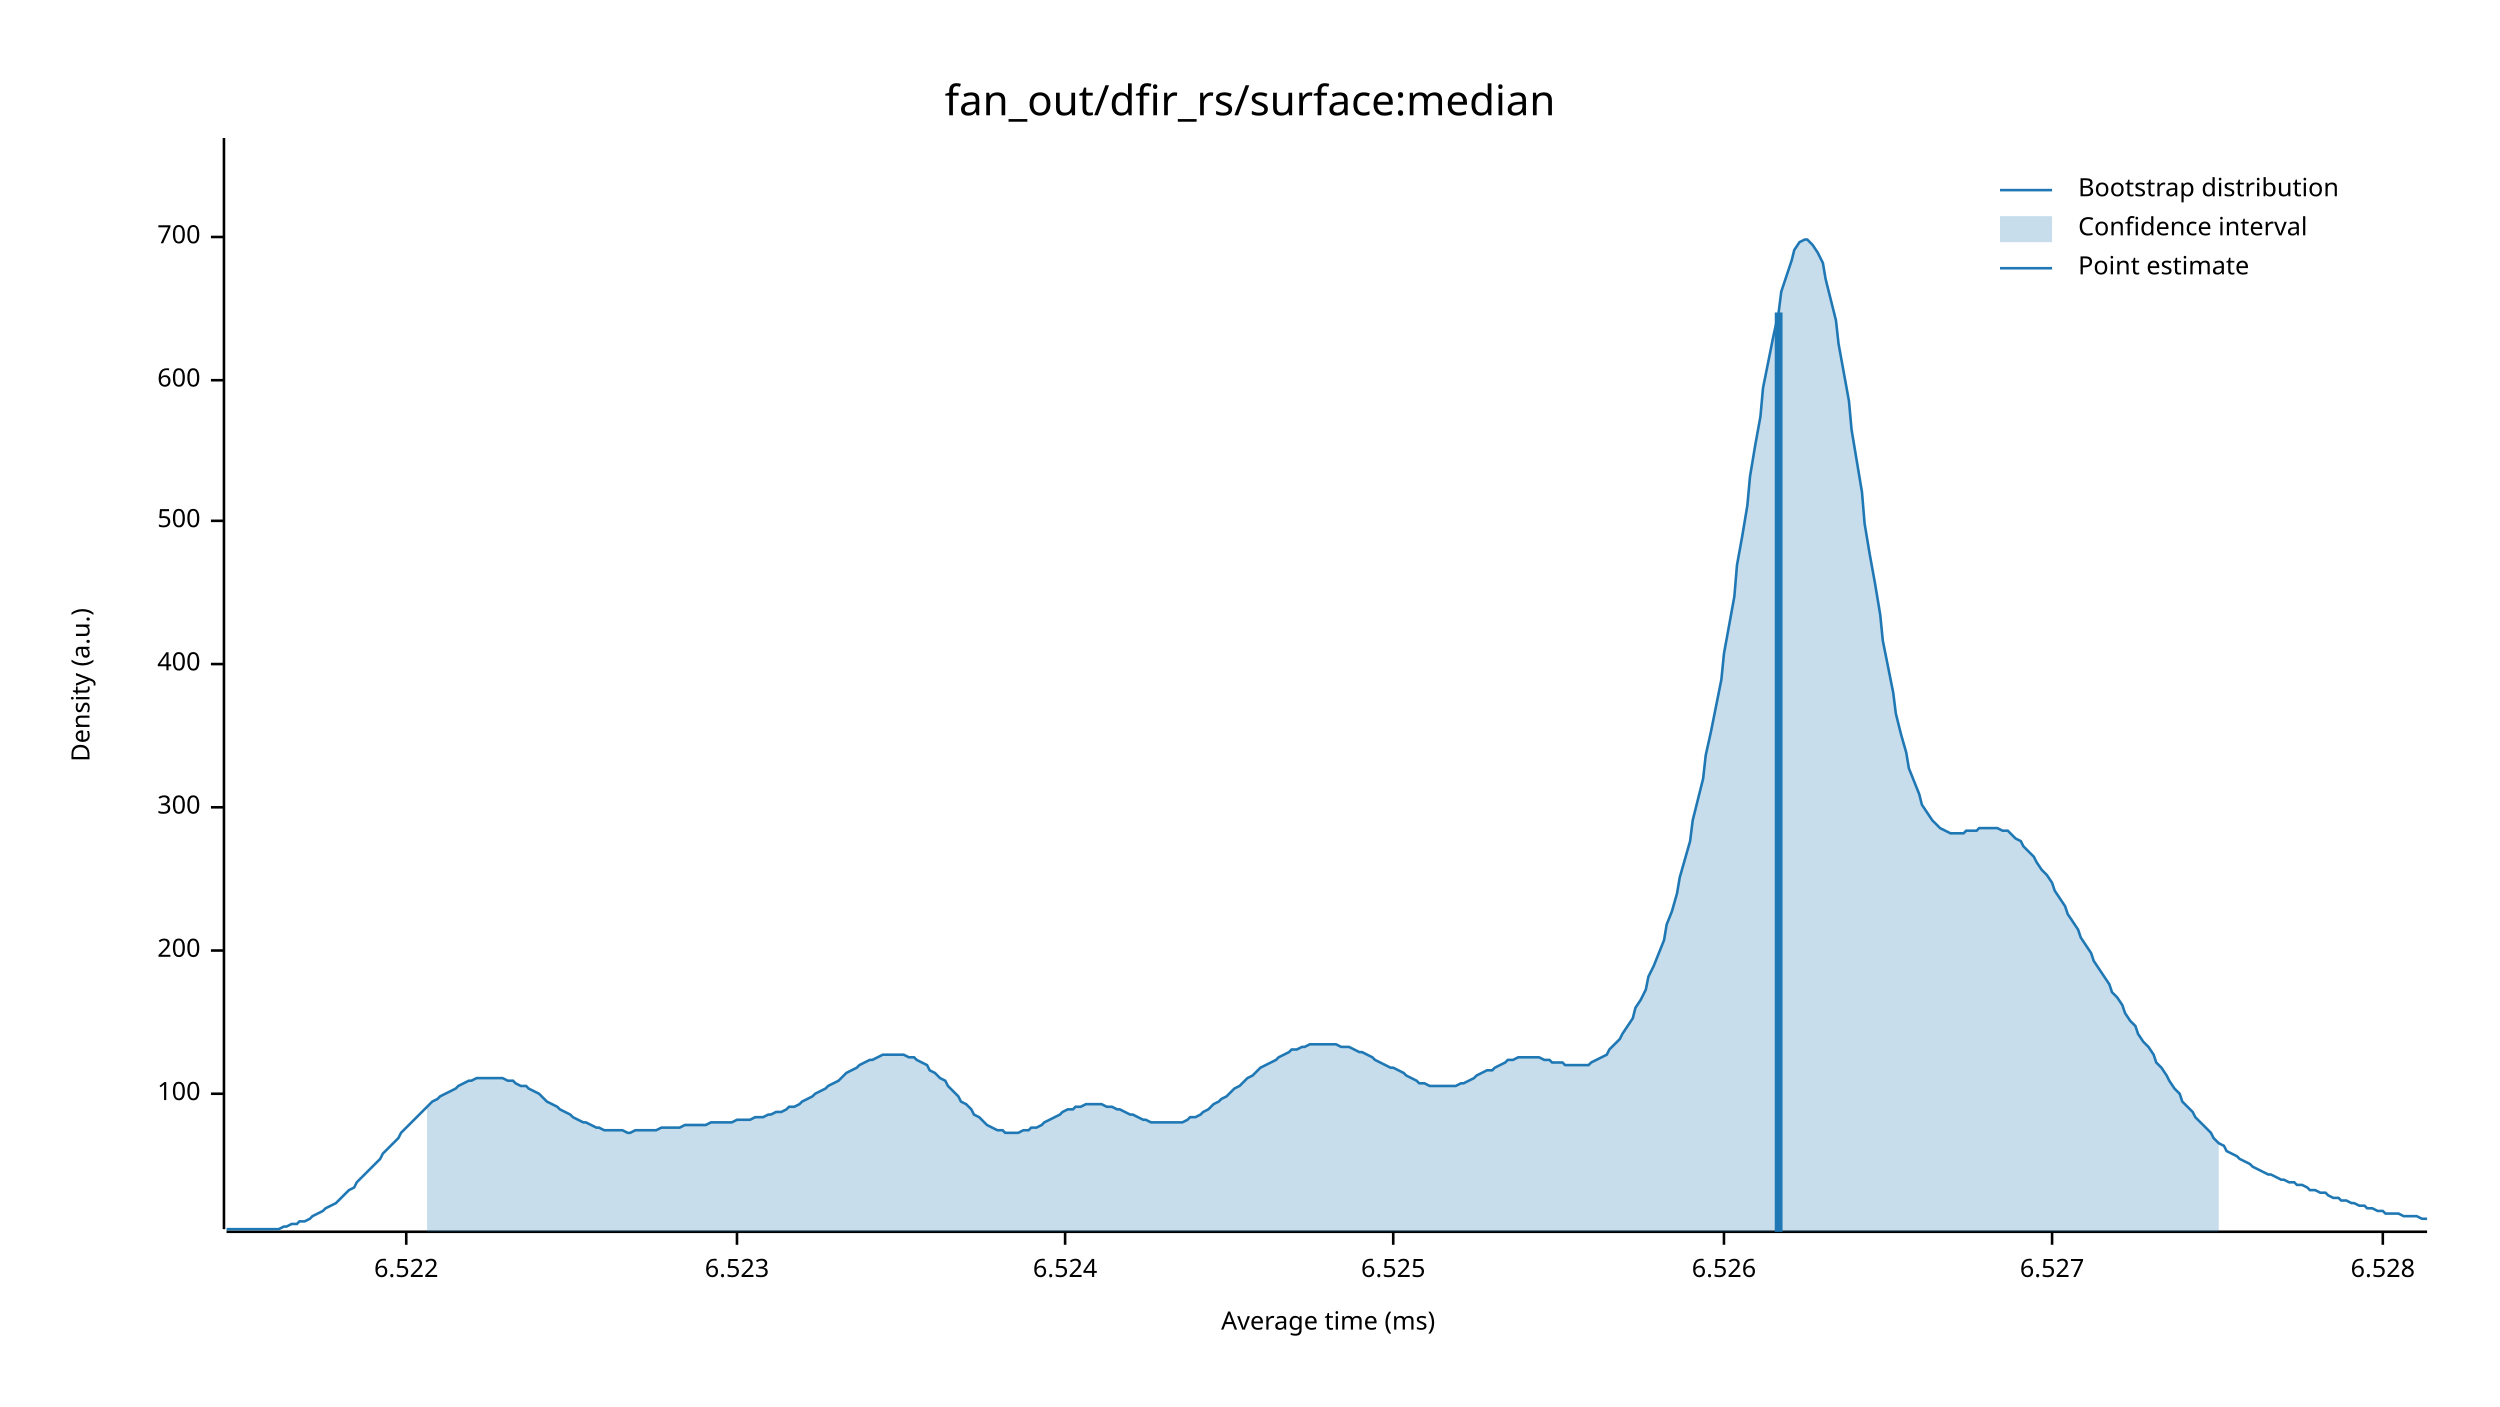
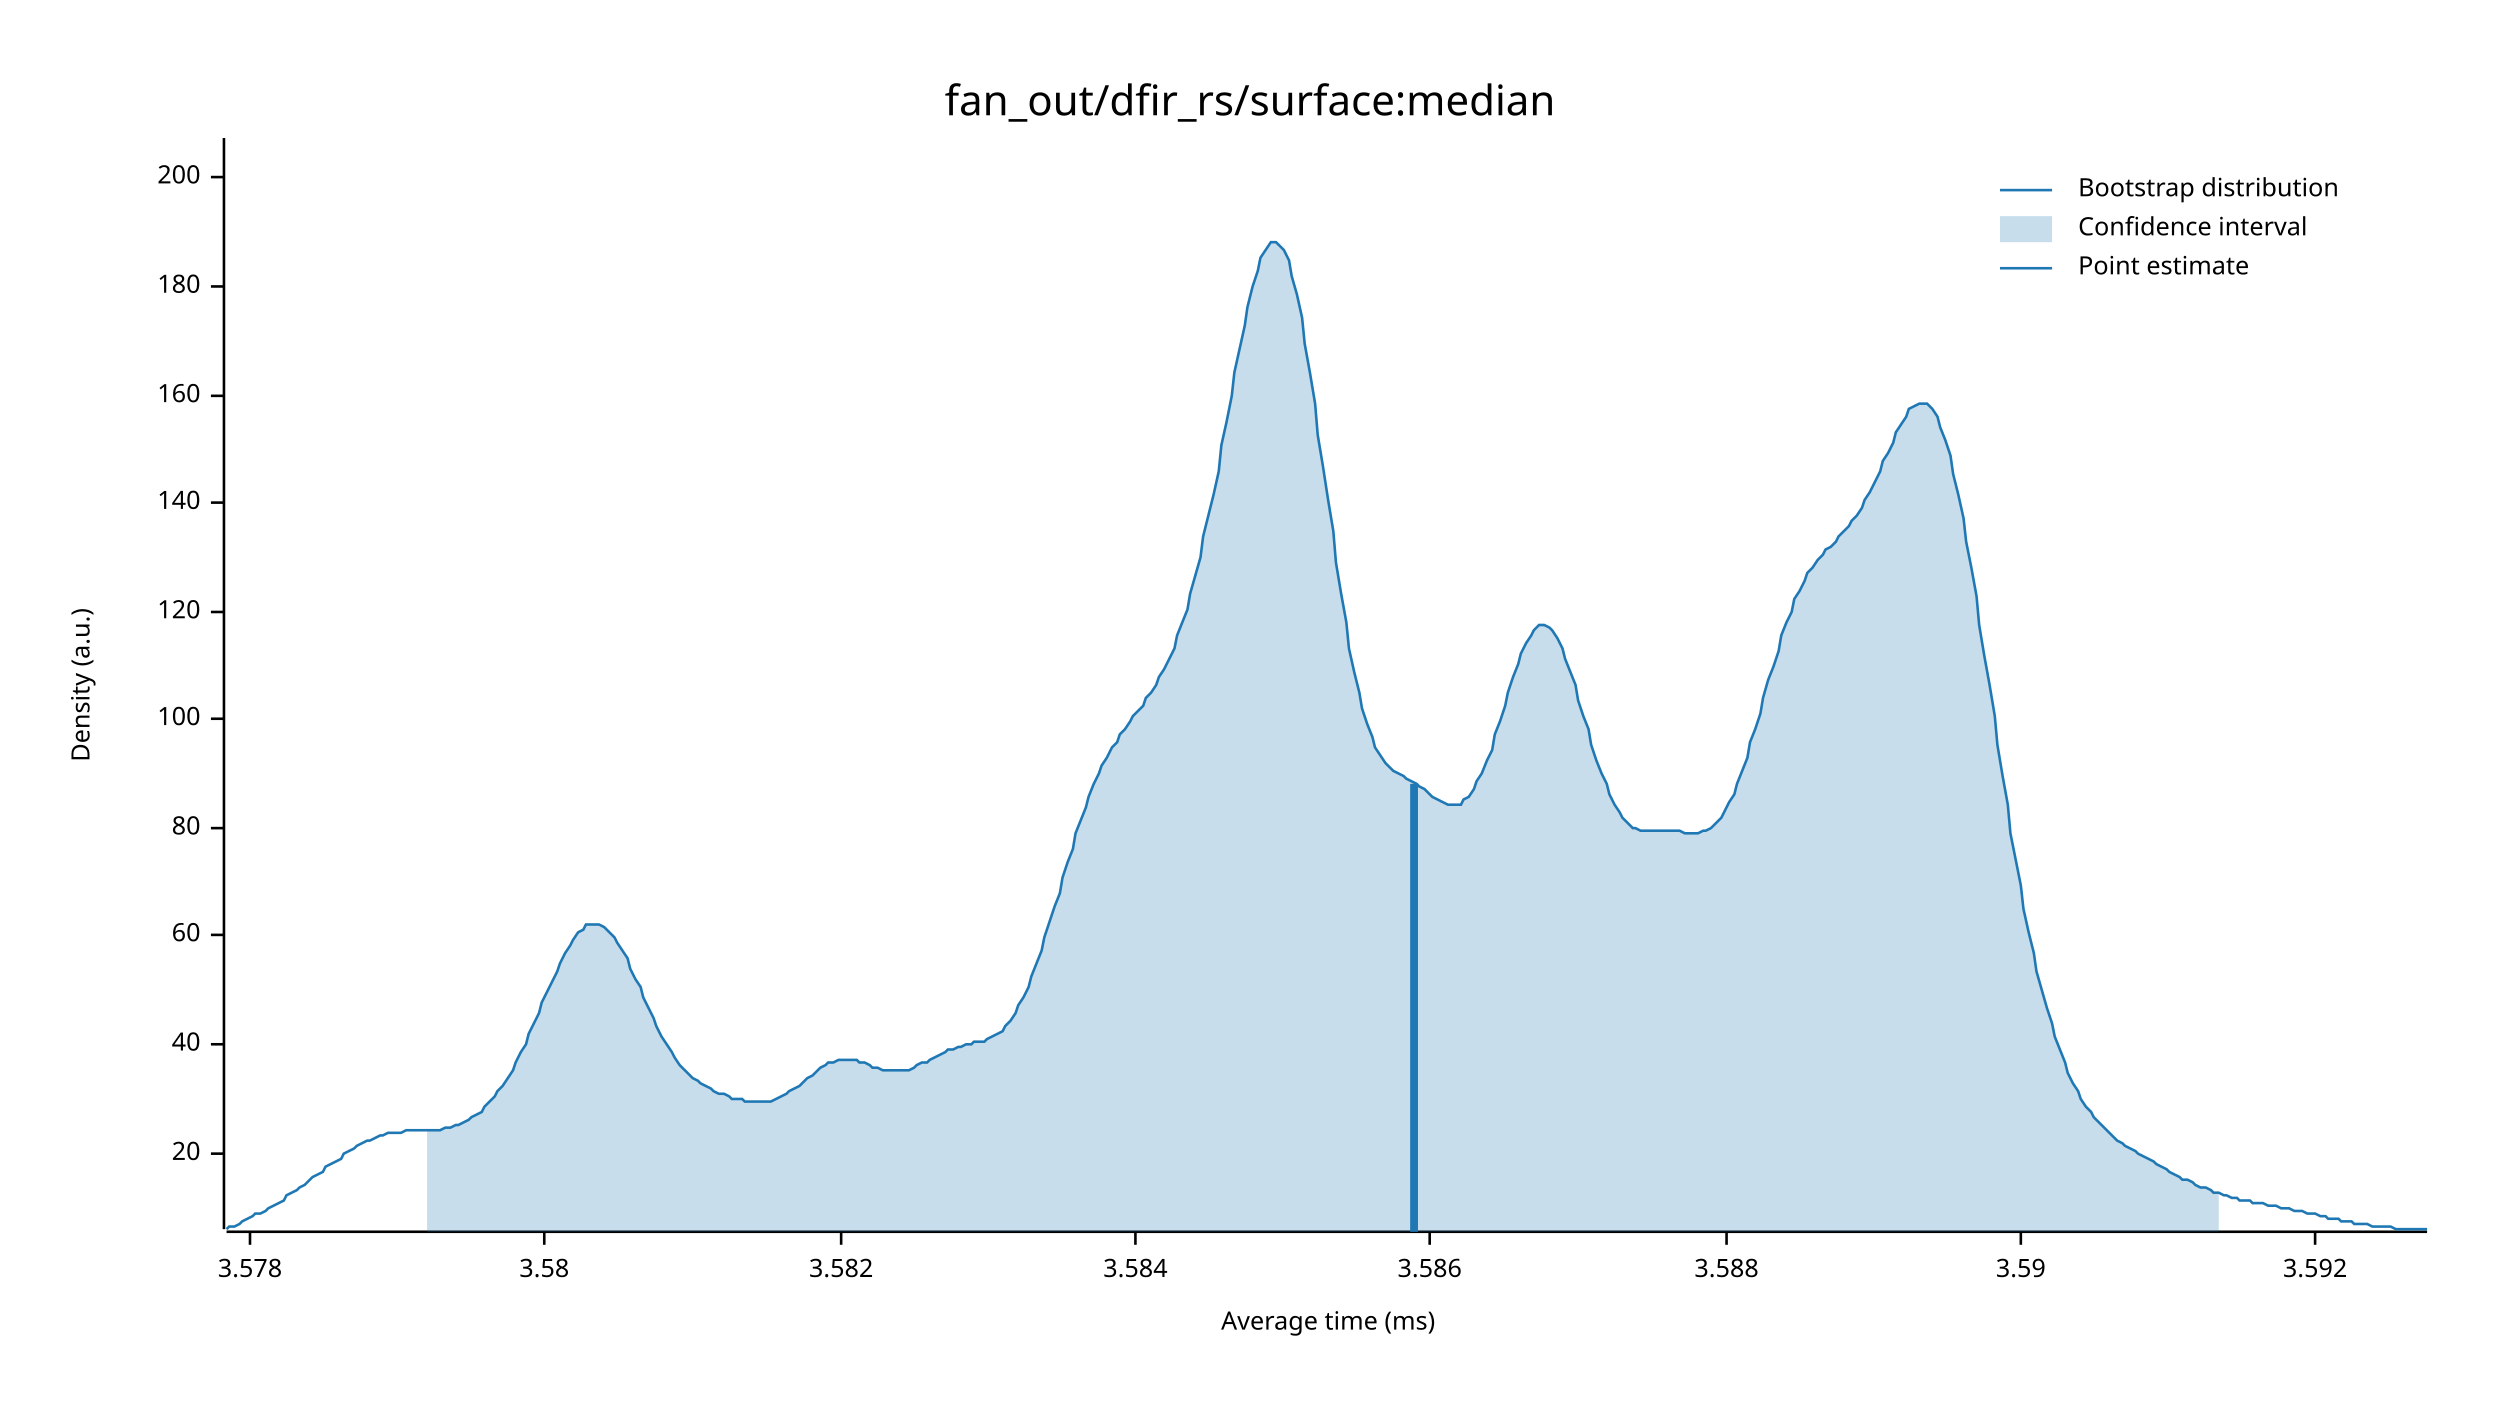
<svg xmlns="http://www.w3.org/2000/svg" width="960" height="540" viewBox="0 0 960 540">
  <text x="480" y="32" dy="0.76em" text-anchor="middle" font-family="sans-serif" font-size="16.129" opacity="1" fill="#000000">
fan_out/dfir_rs/surface:median
</text>
  <text x="27" y="263" dy="0.76em" text-anchor="middle" font-family="sans-serif" font-size="9.677" opacity="1" fill="#000000" transform="rotate(270, 27, 263)">
Density (a.u.)
</text>
  <text x="510" y="513" dy="-0.5ex" text-anchor="middle" font-family="sans-serif" font-size="9.677" opacity="1" fill="#000000">
Average time (ms)
</text>
  <polyline fill="none" opacity="1" stroke="#000000" stroke-width="1" points="86,53 86,472 " />
-   <text x="77" y="420" dy="0.5ex" text-anchor="end" font-family="sans-serif" font-size="9.677" opacity="1" fill="#000000">
+   <text x="77" y="443" dy="0.5ex" text-anchor="end" font-family="sans-serif" font-size="9.677" opacity="1" fill="#000000">
+ 20
+ </text>
+   <polyline fill="none" opacity="1" stroke="#000000" stroke-width="1" points="81,443 86,443 " />
+   <text x="77" y="401" dy="0.5ex" text-anchor="end" font-family="sans-serif" font-size="9.677" opacity="1" fill="#000000">
+ 40
+ </text>
+   <polyline fill="none" opacity="1" stroke="#000000" stroke-width="1" points="81,401 86,401 " />
+   <text x="77" y="359" dy="0.5ex" text-anchor="end" font-family="sans-serif" font-size="9.677" opacity="1" fill="#000000">
+ 60
+ </text>
+   <polyline fill="none" opacity="1" stroke="#000000" stroke-width="1" points="81,359 86,359 " />
+   <text x="77" y="318" dy="0.5ex" text-anchor="end" font-family="sans-serif" font-size="9.677" opacity="1" fill="#000000">
+ 80
+ </text>
+   <polyline fill="none" opacity="1" stroke="#000000" stroke-width="1" points="81,318 86,318 " />
+   <text x="77" y="276" dy="0.5ex" text-anchor="end" font-family="sans-serif" font-size="9.677" opacity="1" fill="#000000">
100
</text>
-   <polyline fill="none" opacity="1" stroke="#000000" stroke-width="1" points="81,420 86,420 " />
-   <text x="77" y="365" dy="0.5ex" text-anchor="end" font-family="sans-serif" font-size="9.677" opacity="1" fill="#000000">
+   <polyline fill="none" opacity="1" stroke="#000000" stroke-width="1" points="81,276 86,276 " />
+   <text x="77" y="235" dy="0.5ex" text-anchor="end" font-family="sans-serif" font-size="9.677" opacity="1" fill="#000000">
+ 120
+ </text>
+   <polyline fill="none" opacity="1" stroke="#000000" stroke-width="1" points="81,235 86,235 " />
+   <text x="77" y="193" dy="0.5ex" text-anchor="end" font-family="sans-serif" font-size="9.677" opacity="1" fill="#000000">
+ 140
+ </text>
+   <polyline fill="none" opacity="1" stroke="#000000" stroke-width="1" points="81,193 86,193 " />
+   <text x="77" y="152" dy="0.5ex" text-anchor="end" font-family="sans-serif" font-size="9.677" opacity="1" fill="#000000">
+ 160
+ </text>
+   <polyline fill="none" opacity="1" stroke="#000000" stroke-width="1" points="81,152 86,152 " />
+   <text x="77" y="110" dy="0.5ex" text-anchor="end" font-family="sans-serif" font-size="9.677" opacity="1" fill="#000000">
+ 180
+ </text>
+   <polyline fill="none" opacity="1" stroke="#000000" stroke-width="1" points="81,110 86,110 " />
+   <text x="77" y="68" dy="0.5ex" text-anchor="end" font-family="sans-serif" font-size="9.677" opacity="1" fill="#000000">
200
</text>
-   <polyline fill="none" opacity="1" stroke="#000000" stroke-width="1" points="81,365 86,365 " />
-   <text x="77" y="310" dy="0.5ex" text-anchor="end" font-family="sans-serif" font-size="9.677" opacity="1" fill="#000000">
- 300
+   <polyline fill="none" opacity="1" stroke="#000000" stroke-width="1" points="81,68 86,68 " />
+   <polyline fill="none" opacity="1" stroke="#000000" stroke-width="1" points="87,473 932,473 " />
+   <text x="96" y="483" dy="0.76em" text-anchor="middle" font-family="sans-serif" font-size="9.677" opacity="1" fill="#000000">
+ 3.578
</text>
-   <polyline fill="none" opacity="1" stroke="#000000" stroke-width="1" points="81,310 86,310 " />
-   <text x="77" y="255" dy="0.5ex" text-anchor="end" font-family="sans-serif" font-size="9.677" opacity="1" fill="#000000">
- 400
+   <polyline fill="none" opacity="1" stroke="#000000" stroke-width="1" points="96,473 96,478 " />
+   <text x="209" y="483" dy="0.76em" text-anchor="middle" font-family="sans-serif" font-size="9.677" opacity="1" fill="#000000">
+ 3.58
</text>
-   <polyline fill="none" opacity="1" stroke="#000000" stroke-width="1" points="81,255 86,255 " />
-   <text x="77" y="200" dy="0.5ex" text-anchor="end" font-family="sans-serif" font-size="9.677" opacity="1" fill="#000000">
- 500
+   <polyline fill="none" opacity="1" stroke="#000000" stroke-width="1" points="209,473 209,478 " />
+   <text x="323" y="483" dy="0.76em" text-anchor="middle" font-family="sans-serif" font-size="9.677" opacity="1" fill="#000000">
+ 3.582
</text>
-   <polyline fill="none" opacity="1" stroke="#000000" stroke-width="1" points="81,200 86,200 " />
-   <text x="77" y="146" dy="0.5ex" text-anchor="end" font-family="sans-serif" font-size="9.677" opacity="1" fill="#000000">
- 600
+   <polyline fill="none" opacity="1" stroke="#000000" stroke-width="1" points="323,473 323,478 " />
+   <text x="436" y="483" dy="0.76em" text-anchor="middle" font-family="sans-serif" font-size="9.677" opacity="1" fill="#000000">
+ 3.584
</text>
-   <polyline fill="none" opacity="1" stroke="#000000" stroke-width="1" points="81,146 86,146 " />
-   <text x="77" y="91" dy="0.5ex" text-anchor="end" font-family="sans-serif" font-size="9.677" opacity="1" fill="#000000">
- 700
+   <polyline fill="none" opacity="1" stroke="#000000" stroke-width="1" points="436,473 436,478 " />
+   <text x="549" y="483" dy="0.76em" text-anchor="middle" font-family="sans-serif" font-size="9.677" opacity="1" fill="#000000">
+ 3.586
</text>
-   <polyline fill="none" opacity="1" stroke="#000000" stroke-width="1" points="81,91 86,91 " />
-   <polyline fill="none" opacity="1" stroke="#000000" stroke-width="1" points="87,473 932,473 " />
-   <text x="156" y="483" dy="0.76em" text-anchor="middle" font-family="sans-serif" font-size="9.677" opacity="1" fill="#000000">
- 6.522
+   <polyline fill="none" opacity="1" stroke="#000000" stroke-width="1" points="549,473 549,478 " />
+   <text x="663" y="483" dy="0.76em" text-anchor="middle" font-family="sans-serif" font-size="9.677" opacity="1" fill="#000000">
+ 3.588
</text>
-   <polyline fill="none" opacity="1" stroke="#000000" stroke-width="1" points="156,473 156,478 " />
-   <text x="283" y="483" dy="0.76em" text-anchor="middle" font-family="sans-serif" font-size="9.677" opacity="1" fill="#000000">
- 6.523
+   <polyline fill="none" opacity="1" stroke="#000000" stroke-width="1" points="663,473 663,478 " />
+   <text x="776" y="483" dy="0.76em" text-anchor="middle" font-family="sans-serif" font-size="9.677" opacity="1" fill="#000000">
+ 3.59
</text>
-   <polyline fill="none" opacity="1" stroke="#000000" stroke-width="1" points="283,473 283,478 " />
-   <text x="409" y="483" dy="0.76em" text-anchor="middle" font-family="sans-serif" font-size="9.677" opacity="1" fill="#000000">
- 6.524
+   <polyline fill="none" opacity="1" stroke="#000000" stroke-width="1" points="776,473 776,478 " />
+   <text x="889" y="483" dy="0.76em" text-anchor="middle" font-family="sans-serif" font-size="9.677" opacity="1" fill="#000000">
+ 3.592
</text>
-   <polyline fill="none" opacity="1" stroke="#000000" stroke-width="1" points="409,473 409,478 " />
-   <text x="535" y="483" dy="0.76em" text-anchor="middle" font-family="sans-serif" font-size="9.677" opacity="1" fill="#000000">
- 6.525
- </text>
-   <polyline fill="none" opacity="1" stroke="#000000" stroke-width="1" points="535,473 535,478 " />
-   <text x="662" y="483" dy="0.76em" text-anchor="middle" font-family="sans-serif" font-size="9.677" opacity="1" fill="#000000">
- 6.526
- </text>
-   <polyline fill="none" opacity="1" stroke="#000000" stroke-width="1" points="662,473 662,478 " />
-   <text x="788" y="483" dy="0.76em" text-anchor="middle" font-family="sans-serif" font-size="9.677" opacity="1" fill="#000000">
- 6.527
- </text>
-   <polyline fill="none" opacity="1" stroke="#000000" stroke-width="1" points="788,473 788,478 " />
-   <text x="915" y="483" dy="0.76em" text-anchor="middle" font-family="sans-serif" font-size="9.677" opacity="1" fill="#000000">
- 6.528
- </text>
-   <polyline fill="none" opacity="1" stroke="#000000" stroke-width="1" points="915,473 915,478 " />
-   <polyline fill="none" opacity="1" stroke="#1F78B4" stroke-width="1" points="87,472 88,472 90,472 92,472 93,472 95,472 97,472 98,472 100,472 102,472 103,472 105,472 107,472 109,471 110,471 112,470 114,470 115,469 117,469 119,468 120,467 122,466 124,465 125,464 127,463 129,462 131,460 132,459 134,457 136,456 137,454 139,452 141,450 142,449 144,447 146,445 147,443 149,441 151,439 153,437 154,435 156,433 158,431 159,430 161,428 163,426 164,425 166,423 168,422 169,421 171,420 173,419 175,418 176,417 178,416 180,415 181,415 183,414 185,414 186,414 188,414 190,414 191,414 193,414 195,415 197,415 198,416 200,417 202,417 203,418 205,419 207,420 208,421 210,423 212,424 214,425 215,426 217,427 219,428 220,429 222,430 224,431 225,431 227,432 229,433 230,433 232,434 234,434 236,434 237,434 239,434 241,435 242,435 244,434 246,434 247,434 249,434 251,434 252,434 254,433 256,433 258,433 259,433 261,433 263,432 264,432 266,432 268,432 269,432 271,432 273,431 274,431 276,431 278,431 280,431 281,431 283,430 285,430 286,430 288,430 290,429 291,429 293,429 295,428 296,428 298,427 300,427 302,426 303,425 305,425 307,424 308,423 310,422 312,421 313,420 315,419 317,418 318,417 320,416 322,415 324,413 325,412 327,411 329,410 330,409 332,408 334,407 335,407 337,406 339,405 341,405 342,405 344,405 346,405 347,405 349,406 351,406 352,407 354,408 356,409 357,411 359,412 361,414 363,415 364,417 366,419 368,421 369,423 371,424 373,426 374,428 376,429 378,431 379,432 381,433 383,434 385,434 386,435 388,435 390,435 391,435 393,434 395,434 396,433 398,433 400,432 401,431 403,430 405,429 407,428 408,427 410,426 412,426 413,425 415,425 417,424 418,424 420,424 422,424 423,424 425,425 427,425 429,426 430,426 432,427 434,428 435,428 437,429 439,430 440,430 442,431 444,431 445,431 447,431 449,431 451,431 452,431 454,431 456,430 457,429 459,429 461,428 462,427 464,426 466,424 468,423 469,422 471,421 473,419 474,418 476,417 478,415 479,414 481,413 483,411 484,410 486,409 488,408 490,407 491,406 493,405 495,404 496,403 498,403 500,402 501,402 503,401 505,401 506,401 508,401 510,401 512,401 513,401 515,402 517,402 518,402 520,403 522,404 523,404 525,405 527,406 528,407 530,408 532,409 534,410 535,410 537,411 539,412 540,413 542,414 544,415 545,416 547,416 549,417 550,417 552,417 554,417 556,417 557,417 559,417 561,416 562,416 564,415 566,414 567,413 569,412 571,411 573,411 574,410 576,409 578,408 579,407 581,407 583,406 584,406 586,406 588,406 589,406 591,406 593,407 595,407 596,408 598,408 600,408 601,409 603,409 605,409 606,409 608,409 610,409 611,408 613,407 615,406 617,405 618,403 620,401 622,399 623,397 625,394 627,391 628,387 630,384 632,380 633,375 635,371 637,366 639,361 640,355 642,350 644,343 645,337 647,330 649,323 650,315 652,307 654,299 655,290 657,281 659,271 661,261 662,251 664,240 666,229 667,217 669,206 671,194 672,183 674,171 676,160 677,149 679,139 681,129 683,120 684,112 686,106 688,100 689,96 691,93 693,92 694,92 696,94 698,97 700,101 701,107 703,115 705,123 706,132 708,143 710,154 711,165 713,177 715,189 716,201 718,213 720,224 722,236 723,246 725,256 727,266 728,274 730,282 732,289 733,295 735,300 737,305 738,309 740,312 742,315 744,317 745,318 747,319 749,320 750,320 752,320 754,320 755,319 757,319 759,319 760,318 762,318 764,318 766,318 767,318 769,319 771,319 772,320 774,322 776,323 777,325 779,327 781,329 782,331 784,334 786,336 788,339 789,342 791,345 793,348 794,351 796,354 798,357 799,360 801,363 803,366 804,369 806,372 808,375 810,378 811,381 813,383 815,386 816,389 818,392 820,394 821,397 823,400 825,402 827,405 828,408 830,410 832,413 833,415 835,418 837,420 838,423 840,425 842,427 843,429 845,431 847,433 849,435 850,437 852,439 854,440 855,442 857,443 859,444 860,445 862,446 864,447 865,448 867,449 869,450 871,451 872,451 874,452 876,453 877,453 879,454 881,454 882,455 884,455 886,456 887,457 889,457 891,458 893,458 894,459 896,460 898,460 899,461 901,461 903,462 904,462 906,463 908,463 909,464 911,464 913,465 915,465 916,466 918,466 920,466 921,466 923,467 925,467 926,467 928,467 930,468 932,468 " />
-   <polygon opacity="0.25" fill="#1F78B4" points="164,425 166,423 168,422 169,421 171,420 173,419 175,418 176,417 178,416 180,415 181,415 183,414 185,414 186,414 188,414 190,414 191,414 193,414 195,415 197,415 198,416 200,417 202,417 203,418 205,419 207,420 208,421 210,423 212,424 214,425 215,426 217,427 219,428 220,429 222,430 224,431 225,431 227,432 229,433 230,433 232,434 234,434 236,434 237,434 239,434 241,435 242,435 244,434 246,434 247,434 249,434 251,434 252,434 254,433 256,433 258,433 259,433 261,433 263,432 264,432 266,432 268,432 269,432 271,432 273,431 274,431 276,431 278,431 280,431 281,431 283,430 285,430 286,430 288,430 290,429 291,429 293,429 295,428 296,428 298,427 300,427 302,426 303,425 305,425 307,424 308,423 310,422 312,421 313,420 315,419 317,418 318,417 320,416 322,415 324,413 325,412 327,411 329,410 330,409 332,408 334,407 335,407 337,406 339,405 341,405 342,405 344,405 346,405 347,405 349,406 351,406 352,407 354,408 356,409 357,411 359,412 361,414 363,415 364,417 366,419 368,421 369,423 371,424 373,426 374,428 376,429 378,431 379,432 381,433 383,434 385,434 386,435 388,435 390,435 391,435 393,434 395,434 396,433 398,433 400,432 401,431 403,430 405,429 407,428 408,427 410,426 412,426 413,425 415,425 417,424 418,424 420,424 422,424 423,424 425,425 427,425 429,426 430,426 432,427 434,428 435,428 437,429 439,430 440,430 442,431 444,431 445,431 447,431 449,431 451,431 452,431 454,431 456,430 457,429 459,429 461,428 462,427 464,426 466,424 468,423 469,422 471,421 473,419 474,418 476,417 478,415 479,414 481,413 483,411 484,410 486,409 488,408 490,407 491,406 493,405 495,404 496,403 498,403 500,402 501,402 503,401 505,401 506,401 508,401 510,401 512,401 513,401 515,402 517,402 518,402 520,403 522,404 523,404 525,405 527,406 528,407 530,408 532,409 534,410 535,410 537,411 539,412 540,413 542,414 544,415 545,416 547,416 549,417 550,417 552,417 554,417 556,417 557,417 559,417 561,416 562,416 564,415 566,414 567,413 569,412 571,411 573,411 574,410 576,409 578,408 579,407 581,407 583,406 584,406 586,406 588,406 589,406 591,406 593,407 595,407 596,408 598,408 600,408 601,409 603,409 605,409 606,409 608,409 610,409 611,408 613,407 615,406 617,405 618,403 620,401 622,399 623,397 625,394 627,391 628,387 630,384 632,380 633,375 635,371 637,366 639,361 640,355 642,350 644,343 645,337 647,330 649,323 650,315 652,307 654,299 655,290 657,281 659,271 661,261 662,251 664,240 666,229 667,217 669,206 671,194 672,183 674,171 676,160 677,149 679,139 681,129 683,120 684,112 686,106 688,100 689,96 691,93 693,92 694,92 696,94 698,97 700,101 701,107 703,115 705,123 706,132 708,143 710,154 711,165 713,177 715,189 716,201 718,213 720,224 722,236 723,246 725,256 727,266 728,274 730,282 732,289 733,295 735,300 737,305 738,309 740,312 742,315 744,317 745,318 747,319 749,320 750,320 752,320 754,320 755,319 757,319 759,319 760,318 762,318 764,318 766,318 767,318 769,319 771,319 772,320 774,322 776,323 777,325 779,327 781,329 782,331 784,334 786,336 788,339 789,342 791,345 793,348 794,351 796,354 798,357 799,360 801,363 803,366 804,369 806,372 808,375 810,378 811,381 813,383 815,386 816,389 818,392 820,394 821,397 823,400 825,402 827,405 828,408 830,410 832,413 833,415 835,418 837,420 838,423 840,425 842,427 843,429 845,431 847,433 849,435 850,437 852,439 852,473 164,473 " />
-   <polyline fill="none" opacity="1" stroke="#1F78B4" stroke-width="3" points="683,473 683,120 " />
+   <polyline fill="none" opacity="1" stroke="#000000" stroke-width="1" points="889,473 889,478 " />
+   <polyline fill="none" opacity="1" stroke="#1F78B4" stroke-width="1" points="87,472 88,471 90,471 92,470 93,469 95,468 97,467 98,466 100,466 102,465 103,464 105,463 107,462 109,461 110,459 112,458 114,457 115,456 117,455 119,453 120,452 122,451 124,450 125,448 127,447 129,446 131,445 132,443 134,442 136,441 137,440 139,439 141,438 142,438 144,437 146,436 147,436 149,435 151,435 153,435 154,435 156,434 158,434 159,434 161,434 163,434 164,434 166,434 168,434 169,434 171,433 173,433 175,432 176,432 178,431 180,430 181,429 183,428 185,427 186,425 188,423 190,421 191,419 193,417 195,414 197,411 198,408 200,404 202,401 203,397 205,393 207,389 208,385 210,381 212,377 214,373 215,370 217,366 219,363 220,361 222,358 224,357 225,355 227,355 229,355 230,355 232,356 234,358 236,360 237,362 239,365 241,368 242,372 244,376 246,379 247,383 249,387 251,391 252,394 254,398 256,401 258,404 259,406 261,409 263,411 264,412 266,414 268,415 269,416 271,417 273,418 274,419 276,420 278,420 280,421 281,422 283,422 285,422 286,423 288,423 290,423 291,423 293,423 295,423 296,423 298,422 300,421 302,420 303,419 305,418 307,417 308,416 310,414 312,413 313,412 315,410 317,409 318,408 320,408 322,407 324,407 325,407 327,407 329,407 330,408 332,408 334,409 335,410 337,410 339,411 341,411 342,411 344,411 346,411 347,411 349,411 351,410 352,409 354,408 356,408 357,407 359,406 361,405 363,404 364,403 366,403 368,402 369,402 371,401 373,401 374,400 376,400 378,400 379,399 381,398 383,397 385,396 386,394 388,392 390,389 391,386 393,383 395,379 396,375 398,370 400,365 401,360 403,354 405,348 407,343 408,337 410,331 412,326 413,320 415,315 417,310 418,306 420,301 422,297 423,294 425,291 427,287 429,285 430,282 432,280 434,277 435,275 437,273 439,271 440,268 442,266 444,263 445,260 447,257 449,253 451,249 452,244 454,239 456,234 457,228 459,221 461,214 462,206 464,198 466,190 468,181 469,171 471,162 473,152 474,143 476,134 478,125 479,118 481,110 483,104 484,99 486,96 488,93 490,93 491,94 493,96 495,100 496,106 498,113 500,122 501,132 503,143 505,155 506,167 508,179 510,192 512,204 513,216 515,228 517,239 518,249 520,258 522,266 523,272 525,278 527,283 528,287 530,290 532,293 534,295 535,296 537,297 539,298 540,299 542,300 544,301 545,302 547,303 549,305 550,306 552,307 554,308 556,309 557,309 559,309 561,309 562,307 564,306 566,303 567,300 569,297 571,292 573,288 574,282 576,277 578,271 579,266 581,260 583,255 584,251 586,247 588,244 589,242 591,240 593,240 595,241 596,242 598,245 600,249 601,253 603,258 605,263 606,269 608,275 610,280 611,286 613,292 615,297 617,301 618,305 620,309 622,312 623,314 625,316 627,318 628,318 630,319 632,319 633,319 635,319 637,319 639,319 640,319 642,319 644,319 645,319 647,320 649,320 650,320 652,320 654,319 655,319 657,318 659,316 661,314 662,312 664,308 666,305 667,301 669,296 671,291 672,285 674,280 676,274 677,268 679,261 681,256 683,250 684,244 686,239 688,235 689,230 691,227 693,223 694,220 696,218 698,215 700,213 701,211 703,210 705,208 706,206 708,204 710,202 711,200 713,198 715,195 716,192 718,189 720,185 722,181 723,177 725,174 727,170 728,166 730,163 732,160 733,157 735,156 737,155 738,155 740,155 742,157 744,160 745,164 747,169 749,175 750,182 752,190 754,199 755,208 757,218 759,229 760,240 762,252 764,263 766,275 767,286 769,298 771,309 772,320 774,330 776,340 777,349 779,358 781,366 782,373 784,380 786,387 788,393 789,398 791,403 793,408 794,412 796,416 798,419 799,422 801,425 803,427 804,429 806,431 808,433 810,435 811,436 813,438 815,439 816,440 818,441 820,442 821,443 823,444 825,445 827,446 828,447 830,448 832,449 833,450 835,451 837,452 838,453 840,453 842,454 843,455 845,456 847,456 849,457 850,458 852,458 854,459 855,459 857,460 859,460 860,461 862,461 864,461 865,462 867,462 869,462 871,463 872,463 874,463 876,464 877,464 879,464 881,465 882,465 884,465 886,466 887,466 889,466 891,467 893,467 894,468 896,468 898,468 899,469 901,469 903,469 904,470 906,470 908,470 909,470 911,471 913,471 915,471 916,471 918,471 920,472 921,472 923,472 925,472 926,472 928,472 930,472 932,472 " />
+   <polygon opacity="0.25" fill="#1F78B4" points="164,434 166,434 168,434 169,434 171,433 173,433 175,432 176,432 178,431 180,430 181,429 183,428 185,427 186,425 188,423 190,421 191,419 193,417 195,414 197,411 198,408 200,404 202,401 203,397 205,393 207,389 208,385 210,381 212,377 214,373 215,370 217,366 219,363 220,361 222,358 224,357 225,355 227,355 229,355 230,355 232,356 234,358 236,360 237,362 239,365 241,368 242,372 244,376 246,379 247,383 249,387 251,391 252,394 254,398 256,401 258,404 259,406 261,409 263,411 264,412 266,414 268,415 269,416 271,417 273,418 274,419 276,420 278,420 280,421 281,422 283,422 285,422 286,423 288,423 290,423 291,423 293,423 295,423 296,423 298,422 300,421 302,420 303,419 305,418 307,417 308,416 310,414 312,413 313,412 315,410 317,409 318,408 320,408 322,407 324,407 325,407 327,407 329,407 330,408 332,408 334,409 335,410 337,410 339,411 341,411 342,411 344,411 346,411 347,411 349,411 351,410 352,409 354,408 356,408 357,407 359,406 361,405 363,404 364,403 366,403 368,402 369,402 371,401 373,401 374,400 376,400 378,400 379,399 381,398 383,397 385,396 386,394 388,392 390,389 391,386 393,383 395,379 396,375 398,370 400,365 401,360 403,354 405,348 407,343 408,337 410,331 412,326 413,320 415,315 417,310 418,306 420,301 422,297 423,294 425,291 427,287 429,285 430,282 432,280 434,277 435,275 437,273 439,271 440,268 442,266 444,263 445,260 447,257 449,253 451,249 452,244 454,239 456,234 457,228 459,221 461,214 462,206 464,198 466,190 468,181 469,171 471,162 473,152 474,143 476,134 478,125 479,118 481,110 483,104 484,99 486,96 488,93 490,93 491,94 493,96 495,100 496,106 498,113 500,122 501,132 503,143 505,155 506,167 508,179 510,192 512,204 513,216 515,228 517,239 518,249 520,258 522,266 523,272 525,278 527,283 528,287 530,290 532,293 534,295 535,296 537,297 539,298 540,299 542,300 544,301 545,302 547,303 549,305 550,306 552,307 554,308 556,309 557,309 559,309 561,309 562,307 564,306 566,303 567,300 569,297 571,292 573,288 574,282 576,277 578,271 579,266 581,260 583,255 584,251 586,247 588,244 589,242 591,240 593,240 595,241 596,242 598,245 600,249 601,253 603,258 605,263 606,269 608,275 610,280 611,286 613,292 615,297 617,301 618,305 620,309 622,312 623,314 625,316 627,318 628,318 630,319 632,319 633,319 635,319 637,319 639,319 640,319 642,319 644,319 645,319 647,320 649,320 650,320 652,320 654,319 655,319 657,318 659,316 661,314 662,312 664,308 666,305 667,301 669,296 671,291 672,285 674,280 676,274 677,268 679,261 681,256 683,250 684,244 686,239 688,235 689,230 691,227 693,223 694,220 696,218 698,215 700,213 701,211 703,210 705,208 706,206 708,204 710,202 711,200 713,198 715,195 716,192 718,189 720,185 722,181 723,177 725,174 727,170 728,166 730,163 732,160 733,157 735,156 737,155 738,155 740,155 742,157 744,160 745,164 747,169 749,175 750,182 752,190 754,199 755,208 757,218 759,229 760,240 762,252 764,263 766,275 767,286 769,298 771,309 772,320 774,330 776,340 777,349 779,358 781,366 782,373 784,380 786,387 788,393 789,398 791,403 793,408 794,412 796,416 798,419 799,422 801,425 803,427 804,429 806,431 808,433 810,435 811,436 813,438 815,439 816,440 818,441 820,442 821,443 823,444 825,445 827,446 828,447 830,448 832,449 833,450 835,451 837,452 838,453 840,453 842,454 843,455 845,456 847,456 849,457 850,458 852,458 852,473 164,473 " />
+   <polyline fill="none" opacity="1" stroke="#1F78B4" stroke-width="3" points="543,473 543,301 " />
  <text x="798" y="68" dy="0.76em" text-anchor="start" font-family="sans-serif" font-size="9.677" opacity="1" fill="#000000">
Bootstrap distribution
</text>
  <text x="798" y="83" dy="0.76em" text-anchor="start" font-family="sans-serif" font-size="9.677" opacity="1" fill="#000000">
Confidence interval
</text>
  <text x="798" y="98" dy="0.76em" text-anchor="start" font-family="sans-serif" font-size="9.677" opacity="1" fill="#000000">
Point estimate
</text>
  <polyline fill="none" opacity="1" stroke="#1F78B4" stroke-width="1" points="768,73 788,73 " />
  <rect x="768" y="83" width="20" height="10" opacity="0.25" fill="#1F78B4" stroke="none" />
  <polyline fill="none" opacity="1" stroke="#1F78B4" stroke-width="1" points="768,103 788,103 " />
</svg>
